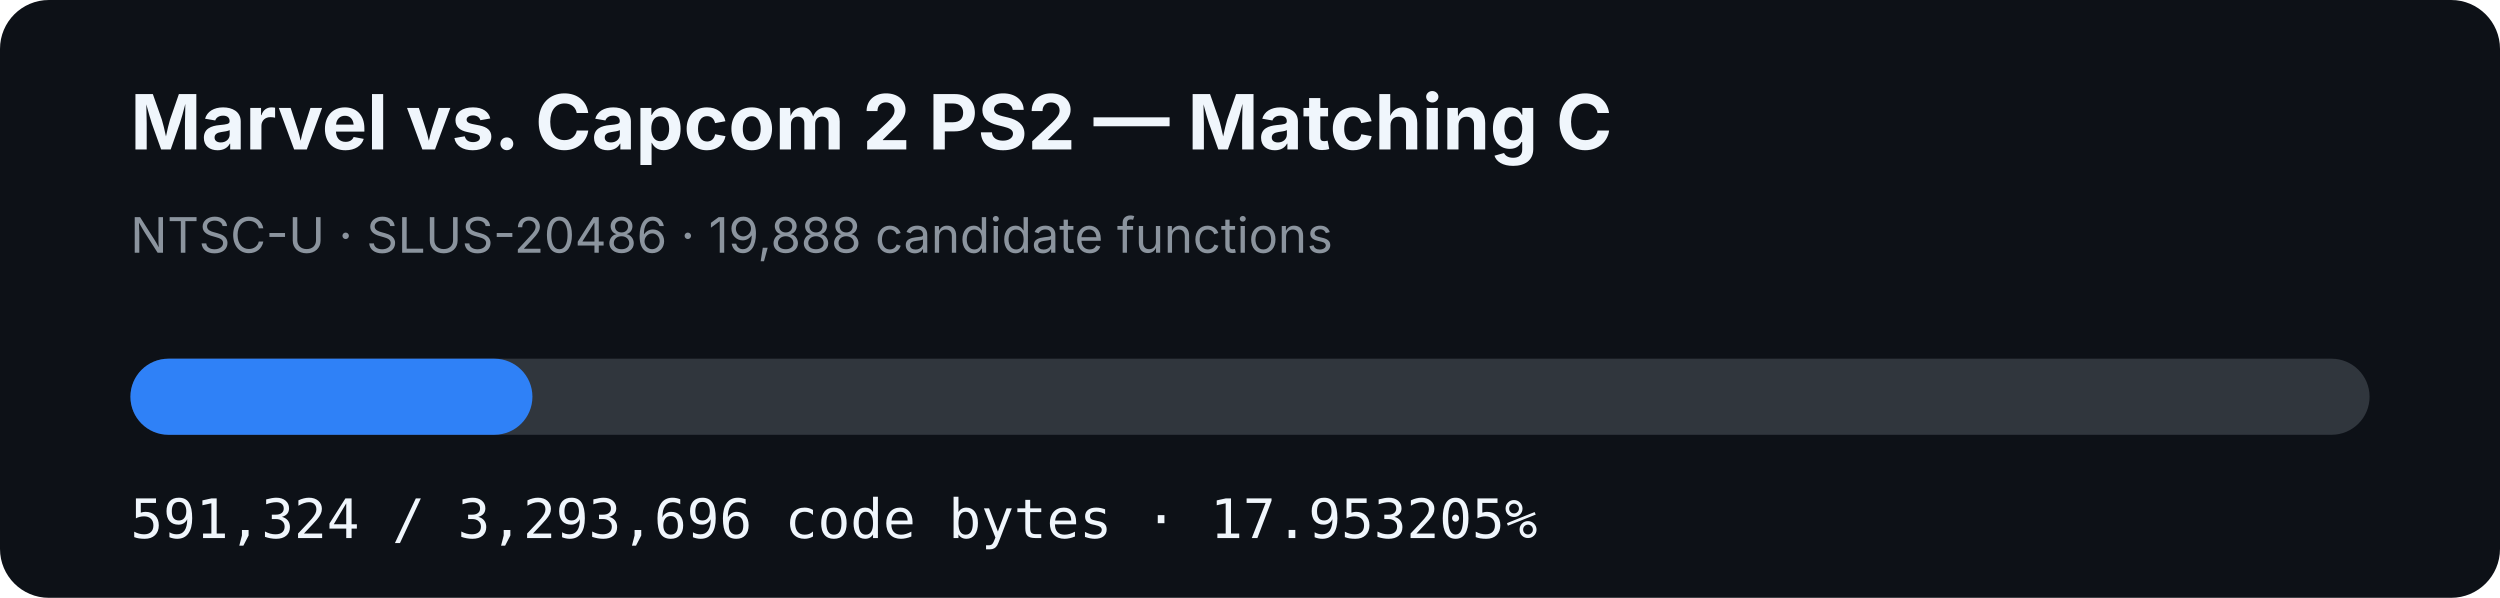
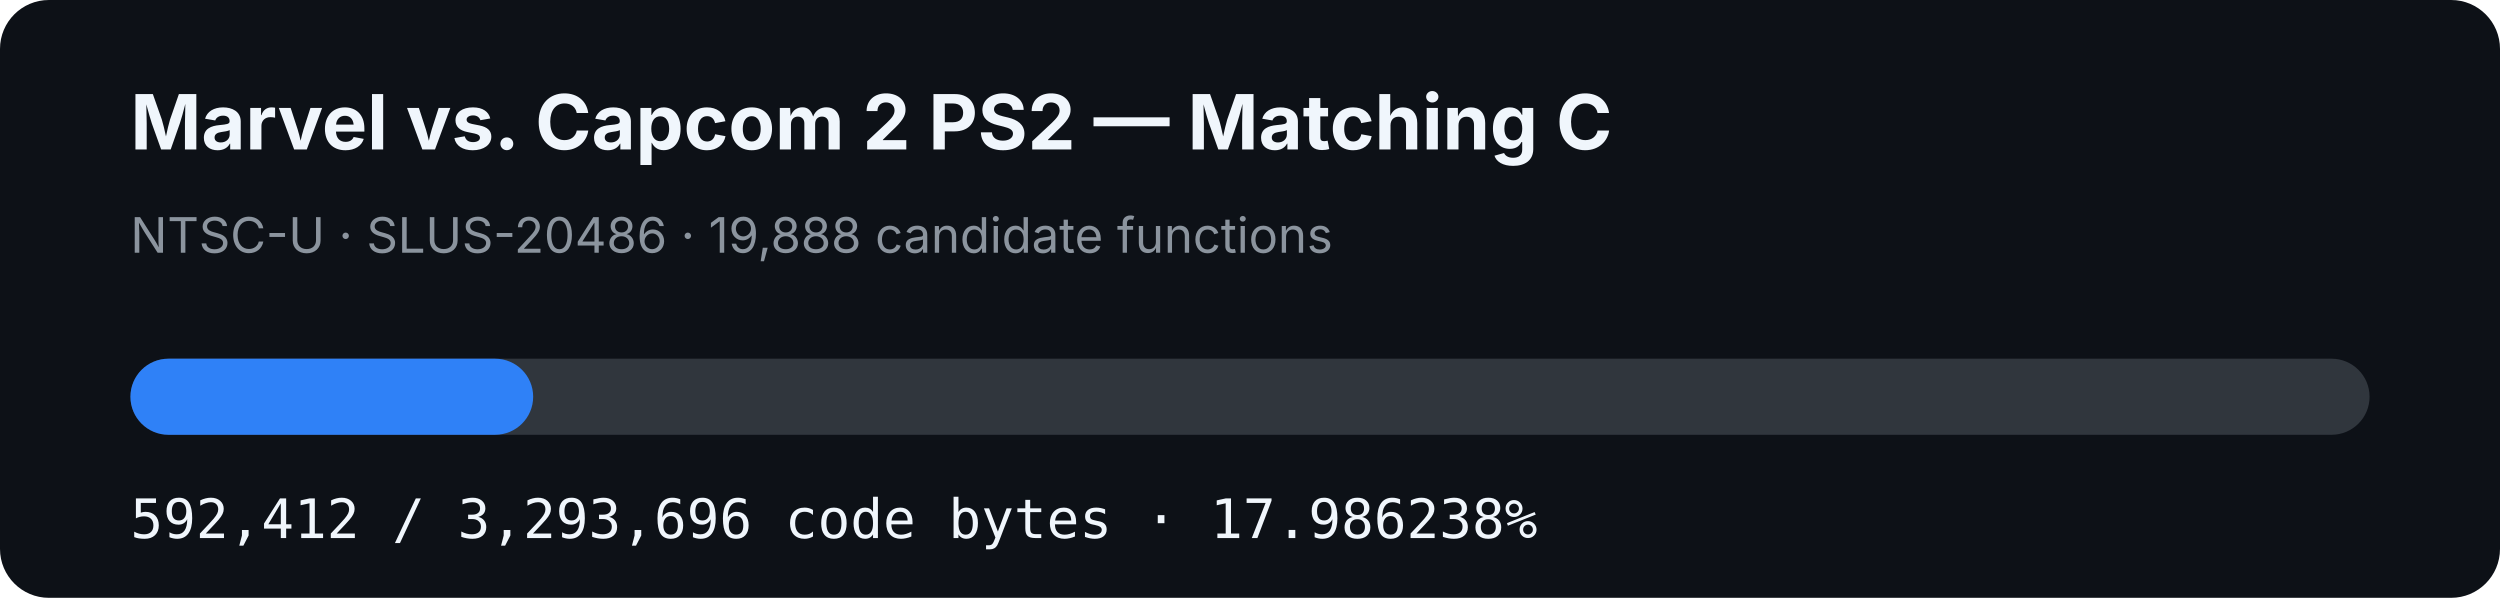
- <svg xmlns="http://www.w3.org/2000/svg" width="920" height="220" viewBox="0 0 920 220" role="img" aria-label="MVC2 PS2 matching C progress: 17.953205%">
+ <svg xmlns="http://www.w3.org/2000/svg" width="920" height="220" viewBox="0 0 920 220" role="img" aria-label="MVC2 PS2 matching C progress: 17.986238%">
  <rect width="920" height="220" rx="18" fill="#0d1117" />
  <text x="48" y="55" fill="#f0f6fc" font-family="-apple-system,BlinkMacSystemFont,Segoe UI,sans-serif" font-size="28" font-weight="700">Marvel vs. Capcom 2 PS2 — Matching C</text>
  <text x="48" y="93" fill="#8b949e" font-family="-apple-system,BlinkMacSystemFont,Segoe UI,sans-serif" font-size="18">NTSC-U · SLUS-20486 · 19,888 candidate functions</text>
  <rect x="48" y="132" width="824" height="28" rx="14" fill="#30363d" />
-   <rect x="48" y="132" width="147.934" height="28" rx="14" fill="#2f81f7" />
-   <text x="48" y="198" fill="#f0f6fc" font-family="ui-monospace,SFMono-Regular,Menlo,monospace" font-size="20">591,324 / 3,293,696 code bytes · 17.953205%</text>
+   <rect x="48" y="132" width="148.207" height="28" rx="14" fill="#2f81f7" />
+   <text x="48" y="198" fill="#f0f6fc" font-family="ui-monospace,SFMono-Regular,Menlo,monospace" font-size="20">592,412 / 3,293,696 code bytes · 17.986238%</text>
</svg>
